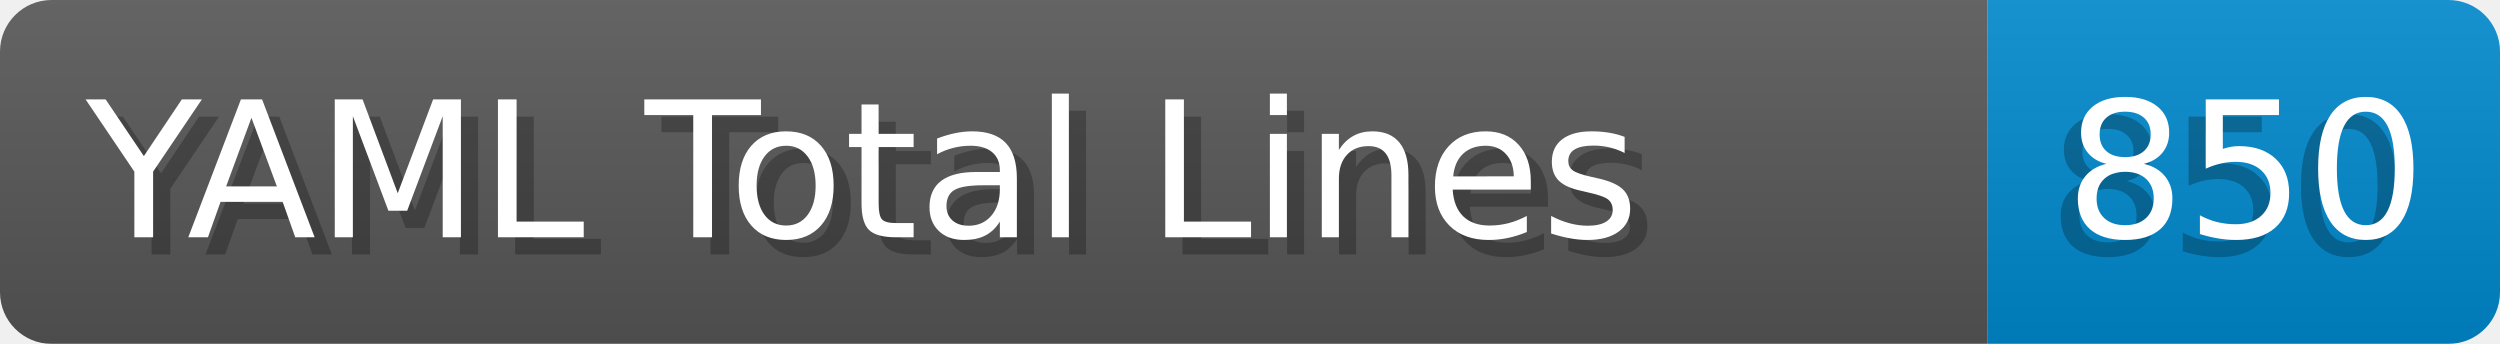
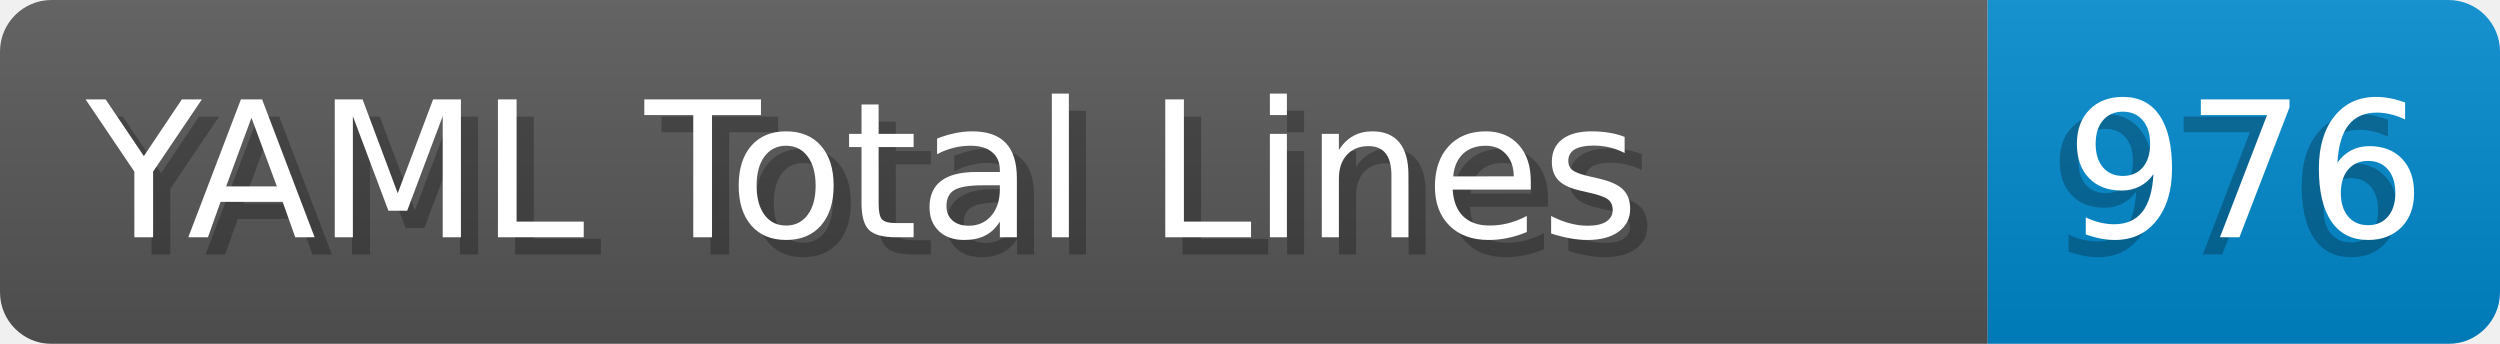
- <svg xmlns="http://www.w3.org/2000/svg" width="145.4" height="20" viewBox="0 0 1454.0 200" role="img" aria-label="YAML Total Lines: 850">
+ <svg xmlns="http://www.w3.org/2000/svg" width="145.4" height="20" viewBox="0 0 1454.0 200" role="img" aria-label="YAML Total Lines: 976">
  <linearGradient id="a" x2="0" y2="100%">
    <stop offset="0" stop-opacity=".1" stop-color="#EEE" />
    <stop offset="1" stop-opacity=".1" />
  </linearGradient>
  <mask id="m">
    <rect width="1454.0" height="200" rx="30" fill="#FFF" />
  </mask>
  <g mask="url(#m)">
    <rect width="1156.0" height="200" fill="#555" />
    <rect width="298.0" height="200" fill="#08C" x="1156.0" />
    <rect width="1454.0" height="200" fill="url(#a)" />
  </g>
  <g aria-hidden="true" fill="#fff" text-anchor="start" font-family="Verdana,DejaVu Sans,sans-serif" font-size="110">
    <text x="60" y="148" textLength="1056.0" fill="#000" opacity="0.25">YAML Total Lines</text>
    <text x="50" y="138" textLength="1056.0">YAML Total Lines</text>
-     <text x="1191.0" y="148" textLength="198.0" fill="#000" opacity="0.25">850</text>
-     <text x="1201.0" y="138" textLength="198.0">850</text>
+     <text x="1191.0" y="148" textLength="198.0" fill="#000" opacity="0.25">976</text>
+     <text x="1201.0" y="138" textLength="198.0">976</text>
  </g>
</svg>
